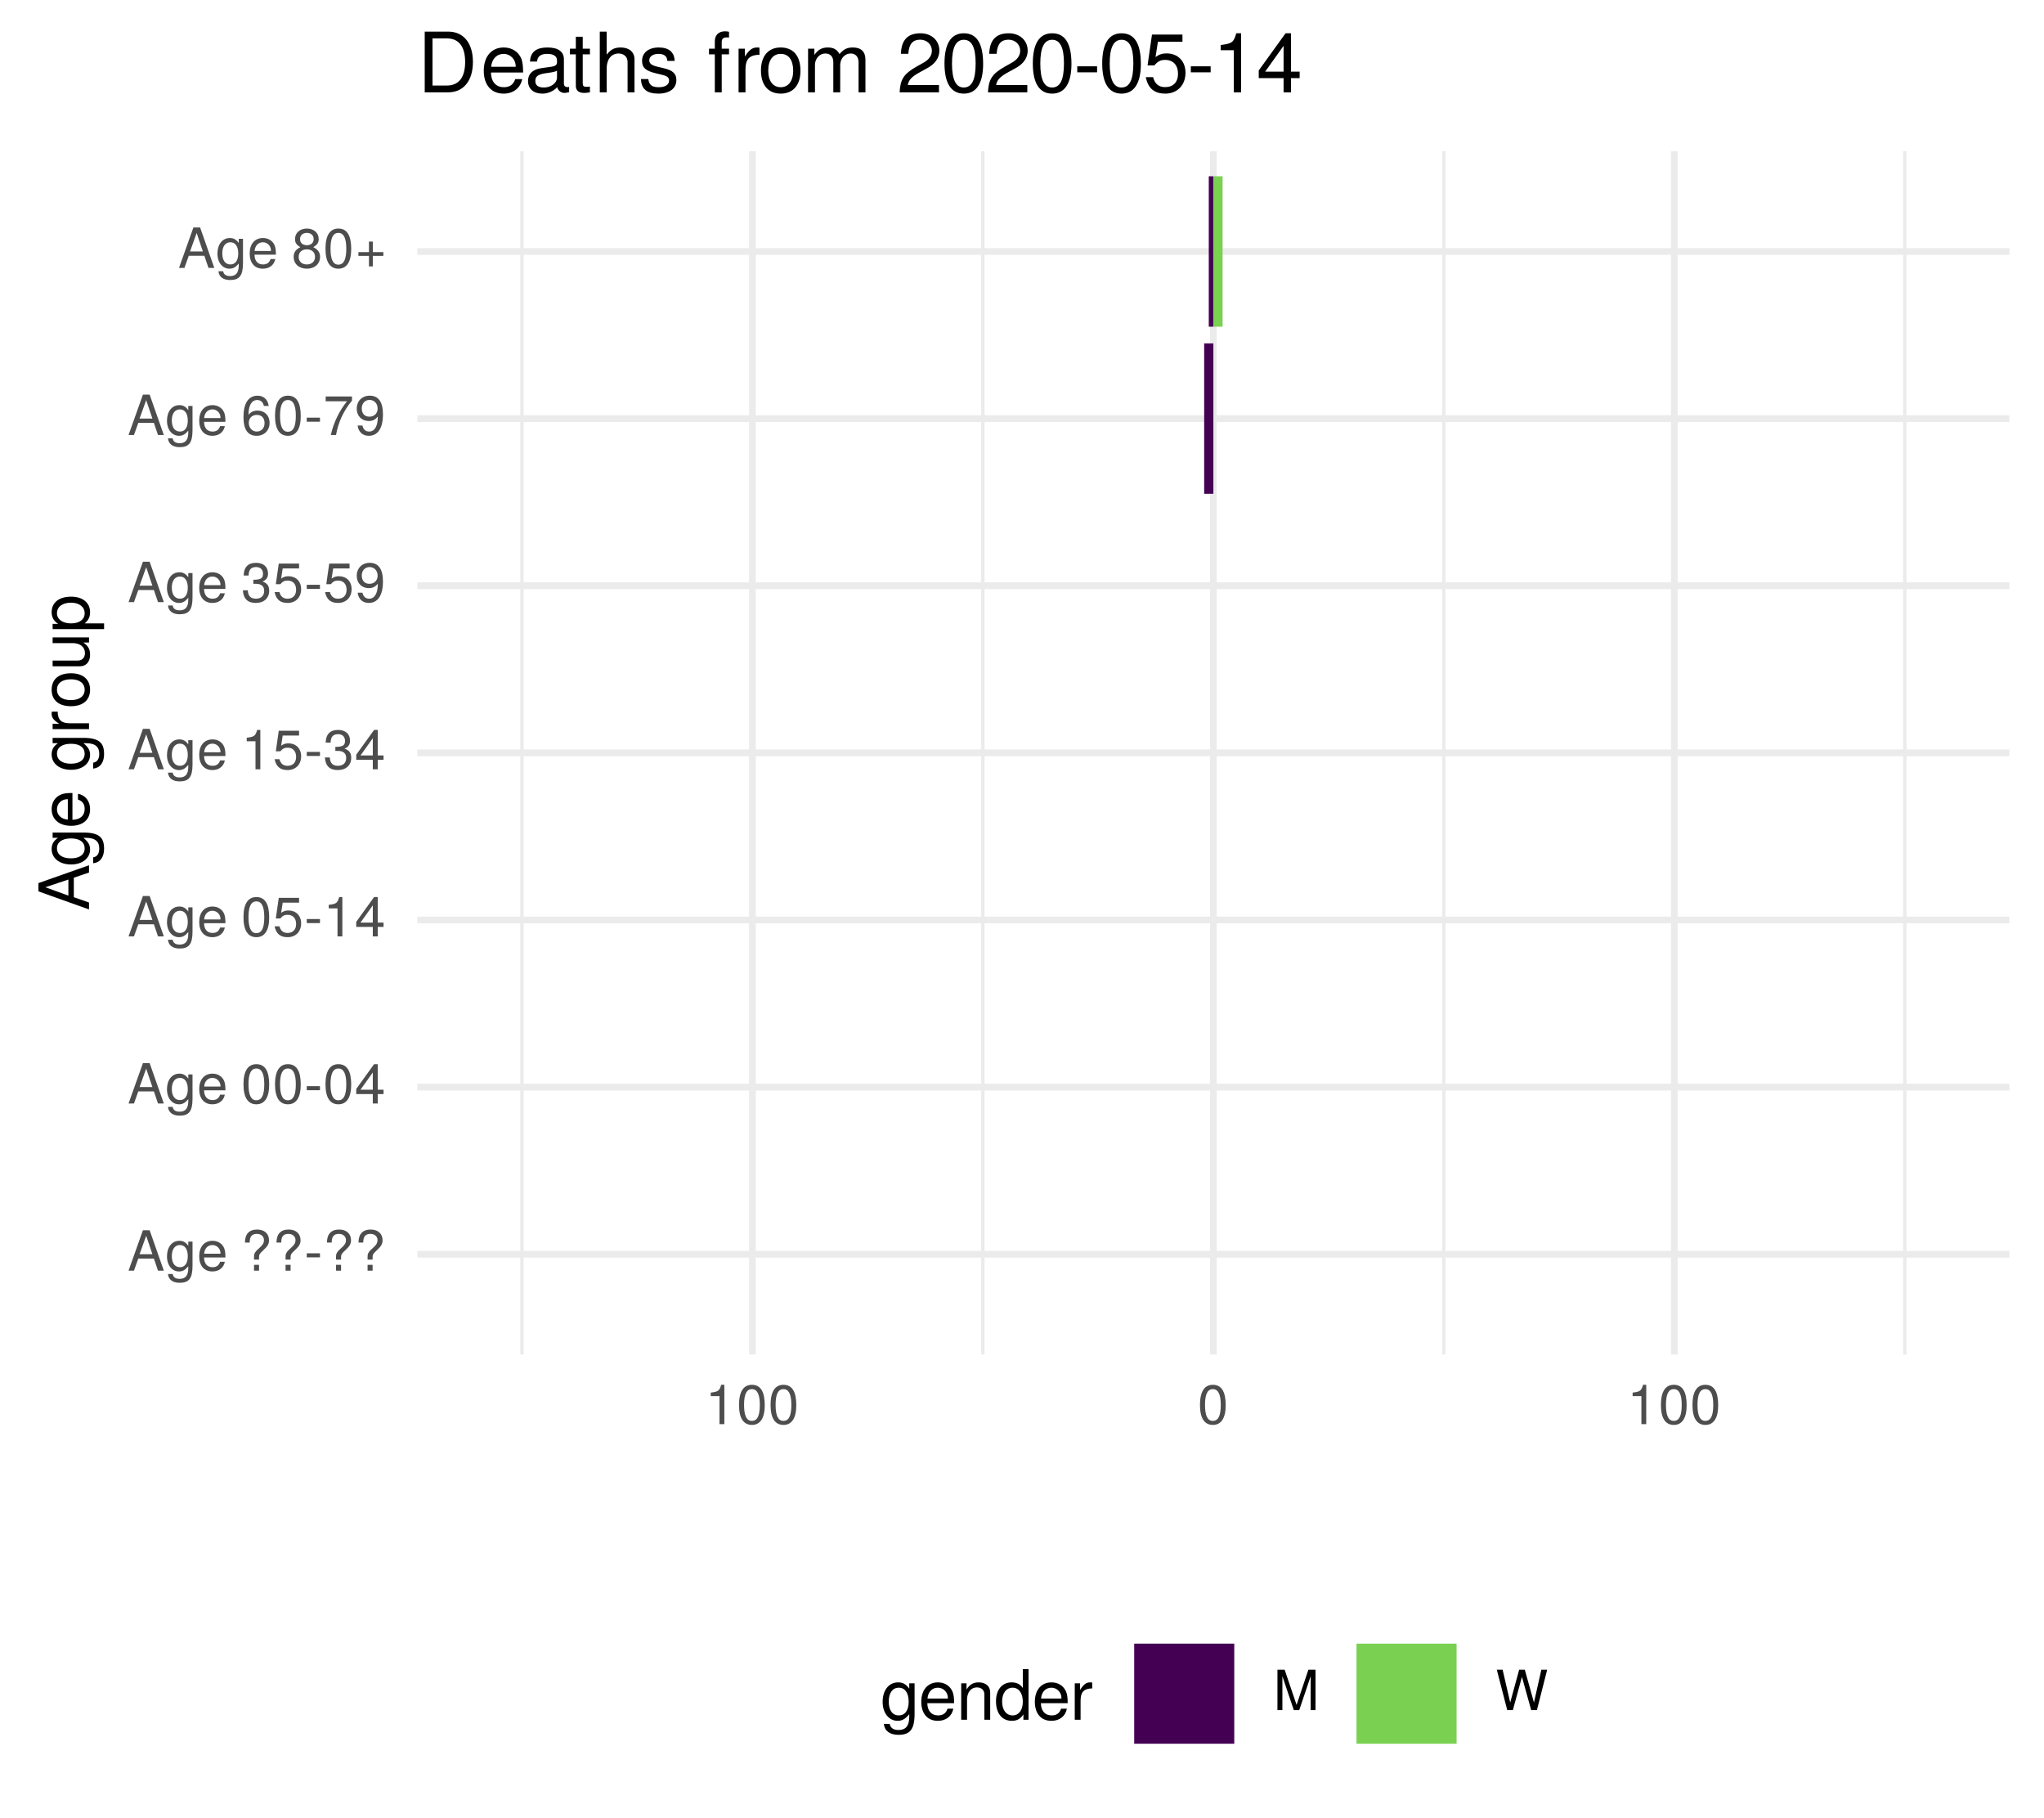
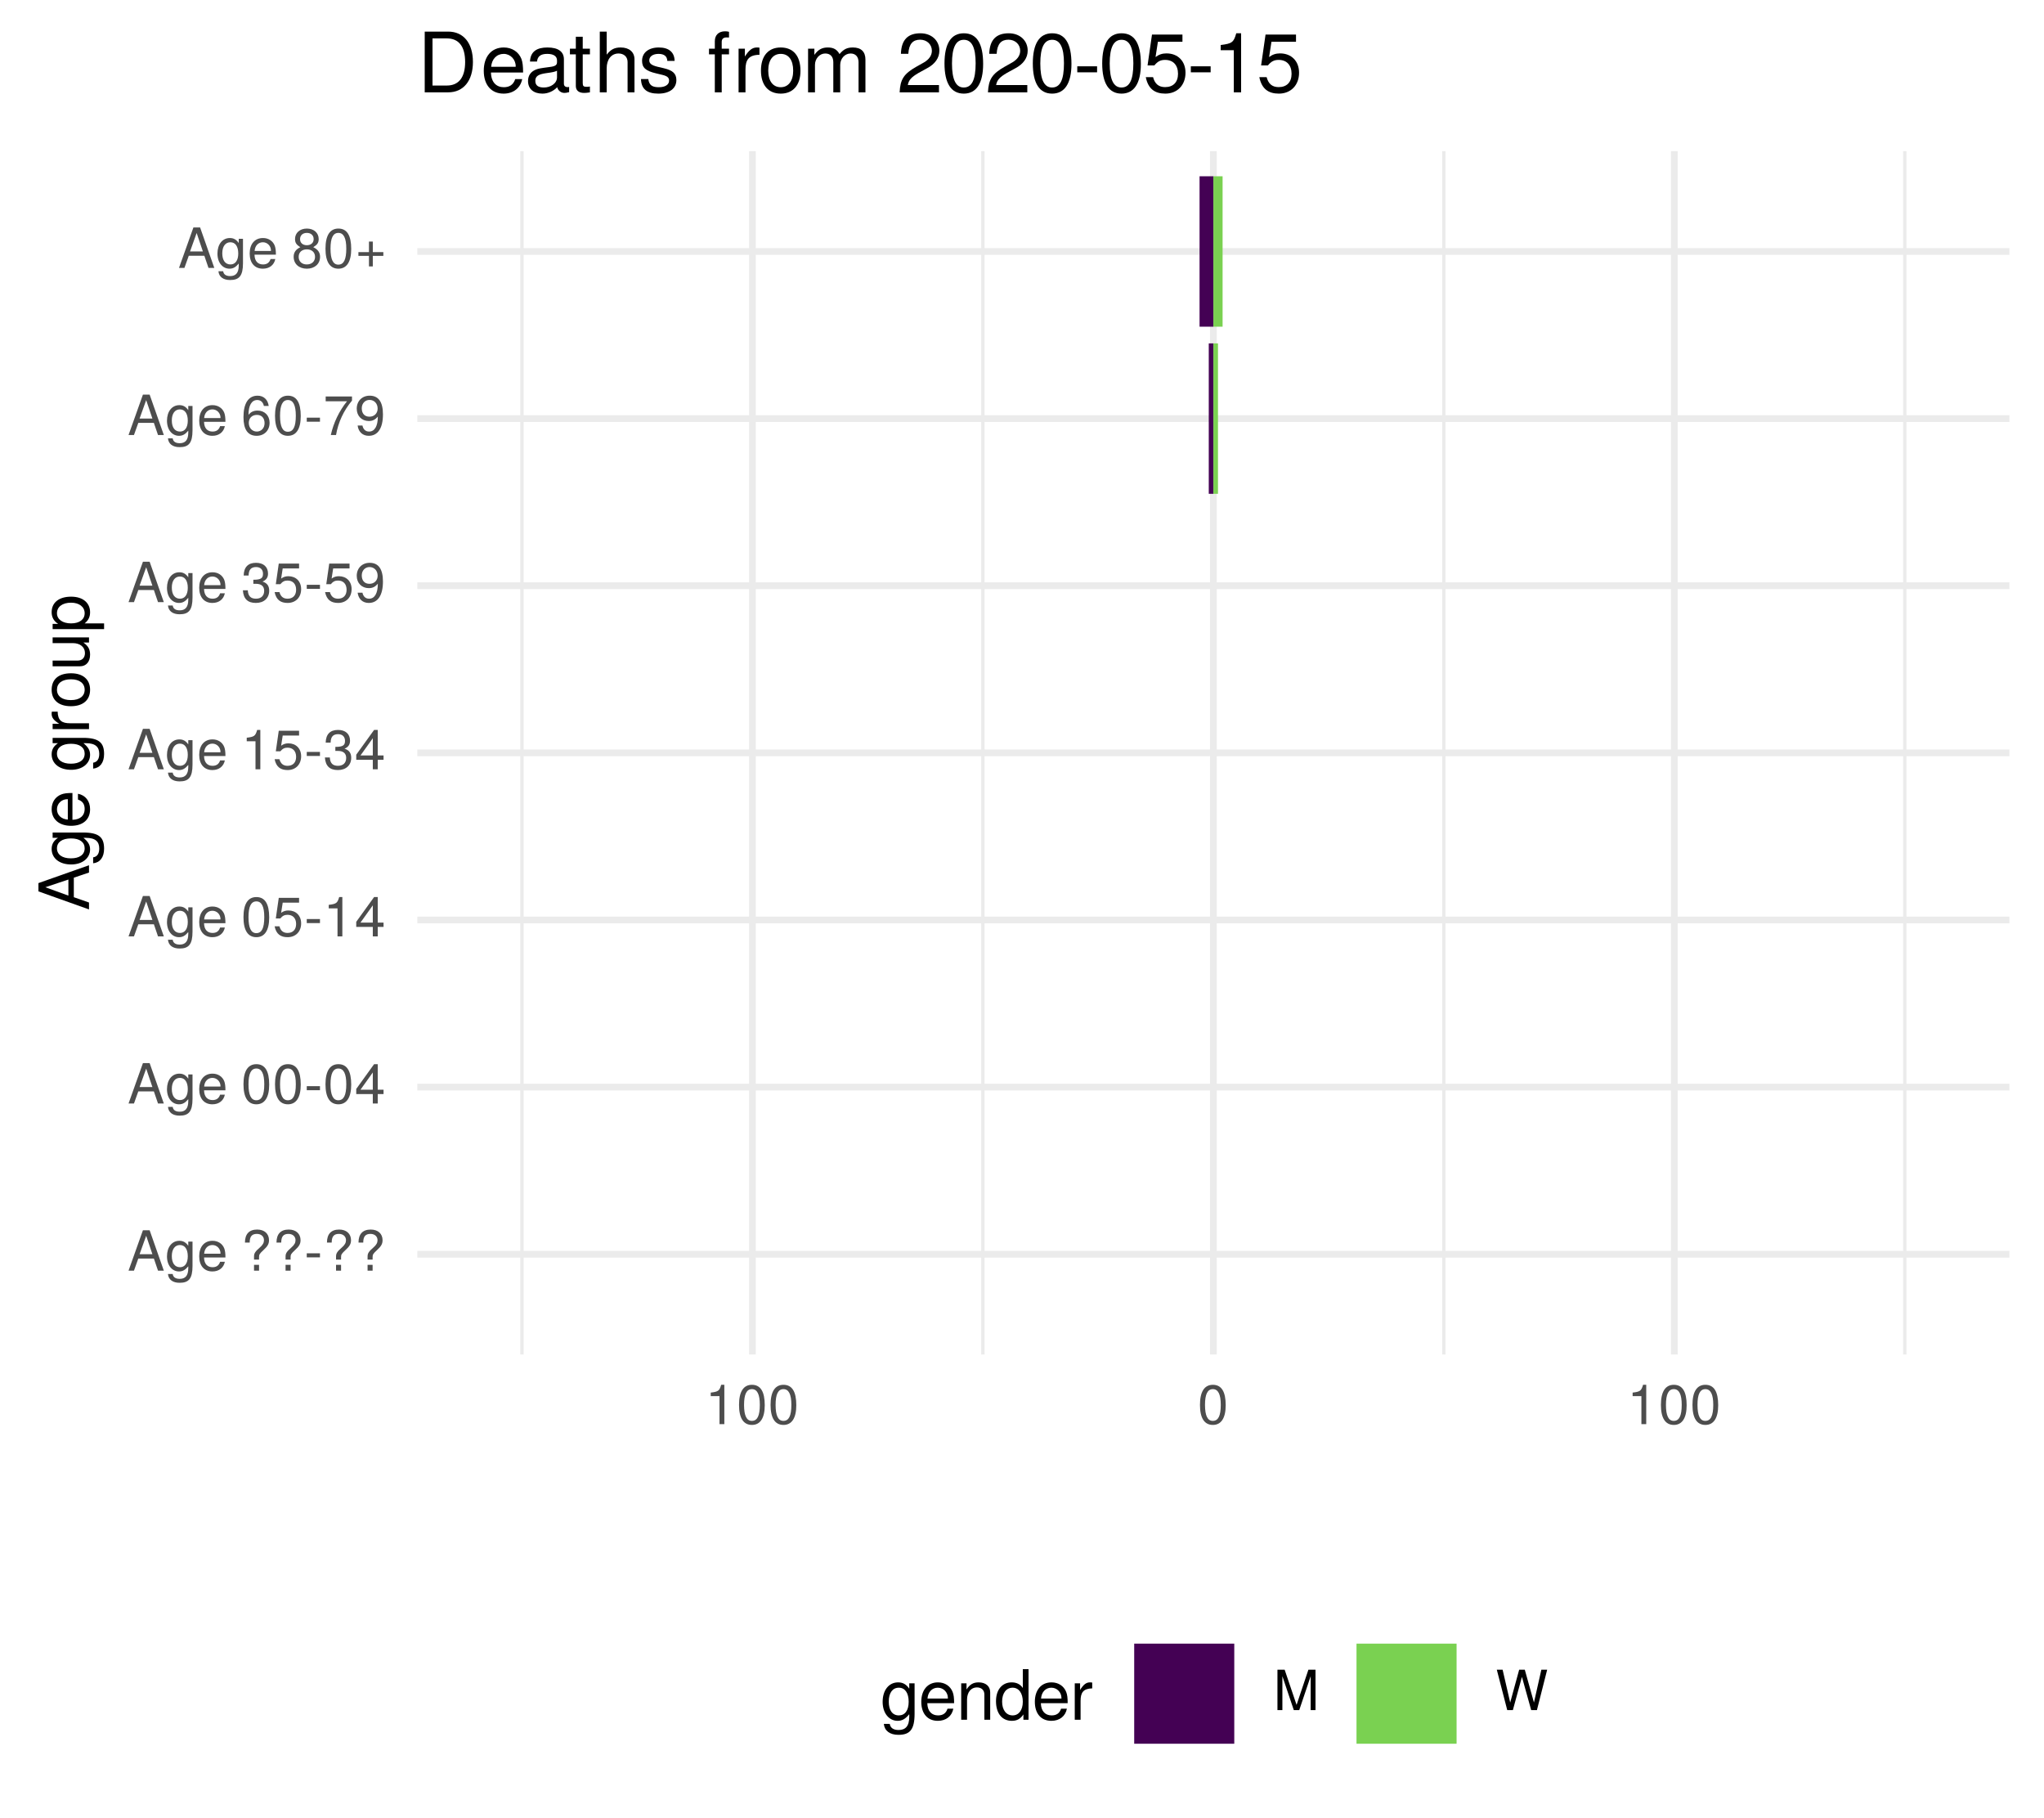
<svg xmlns="http://www.w3.org/2000/svg" xmlns:xlink="http://www.w3.org/1999/xlink" width="324pt" height="288pt" viewBox="0 0 324 288" version="1.1">
  <defs>
    <g>
      <symbol overflow="visible" id="glyph0-0">
        <path style="stroke:none;" d="" />
      </symbol>
      <symbol overflow="visible" id="glyph0-1">
        <path style="stroke:none;" d="M 5.75 0 L 3.5 -6.406 L 2.438 -6.406 L 0.156 0 L 1.016 0 L 1.703 -1.922 L 4.172 -1.922 L 4.828 0 Z M 3.938 -2.609 L 1.906 -2.609 L 2.953 -5.531 Z M 3.938 -2.609 " />
      </symbol>
      <symbol overflow="visible" id="glyph0-2">
        <path style="stroke:none;" d="M 4.297 -0.75 L 4.297 -4.609 L 3.625 -4.609 L 3.625 -3.938 C 3.25 -4.484 2.812 -4.734 2.219 -4.734 C 1.047 -4.734 0.25 -3.75 0.25 -2.266 C 0.25 -0.812 1.078 0.125 2.156 0.125 C 2.734 0.125 3.141 -0.109 3.625 -0.688 L 3.625 -0.391 C 3.625 0.828 3.125 1.297 2.266 1.297 C 1.688 1.297 1.234 1.094 1.156 0.531 L 0.406 0.531 C 0.484 1.406 1.156 1.922 2.25 1.922 C 3.688 1.922 4.297 1.281 4.297 -0.75 Z M 3.547 -2.281 C 3.547 -1.172 3.078 -0.547 2.312 -0.547 C 1.5 -0.547 1.016 -1.188 1.016 -2.312 C 1.016 -3.406 1.516 -4.062 2.297 -4.062 C 3.094 -4.062 3.547 -3.391 3.547 -2.281 Z M 3.547 -2.281 " />
      </symbol>
      <symbol overflow="visible" id="glyph0-3">
        <path style="stroke:none;" d="M 4.516 -2.094 C 4.516 -2.766 4.453 -3.188 4.328 -3.531 C 4.031 -4.281 3.328 -4.734 2.469 -4.734 C 1.172 -4.734 0.359 -3.797 0.359 -2.281 C 0.359 -0.766 1.156 0.125 2.453 0.125 C 3.5 0.125 4.234 -0.469 4.422 -1.406 L 3.672 -1.406 C 3.469 -0.797 3.062 -0.547 2.469 -0.547 C 1.703 -0.547 1.141 -1.031 1.125 -2.094 Z M 3.734 -2.75 C 3.734 -2.75 3.734 -2.703 3.719 -2.688 L 1.141 -2.688 C 1.203 -3.516 1.719 -4.062 2.453 -4.062 C 3.172 -4.062 3.734 -3.469 3.734 -2.75 Z M 3.734 -2.75 " />
      </symbol>
      <symbol overflow="visible" id="glyph0-4">
        <path style="stroke:none;" d="" />
      </symbol>
      <symbol overflow="visible" id="glyph0-5">
        <path style="stroke:none;" d="M 4.422 -4.828 C 4.422 -5.859 3.688 -6.516 2.547 -6.516 C 1.281 -6.516 0.609 -5.812 0.609 -4.453 L 1.359 -4.453 C 1.359 -5.422 1.719 -5.828 2.5 -5.828 C 3.172 -5.828 3.625 -5.422 3.625 -4.828 C 3.625 -4.422 3.438 -4.078 2.969 -3.672 C 2.453 -3.203 2.453 -3.203 2.297 -3 C 2.109 -2.75 2.047 -2.547 2.047 -2.234 L 2.047 -1.75 L 2.844 -1.75 L 2.844 -2.156 C 2.844 -2.547 2.938 -2.703 3.531 -3.25 C 4.203 -3.859 4.422 -4.25 4.422 -4.828 Z M 2.844 0 L 2.844 -0.922 L 2.047 -0.922 L 2.047 0 Z M 2.844 0 " />
      </symbol>
      <symbol overflow="visible" id="glyph0-6">
        <path style="stroke:none;" d="M 2.5 -2.109 L 2.5 -2.75 L 0.406 -2.75 L 0.406 -2.109 Z M 2.5 -2.109 " />
      </symbol>
      <symbol overflow="visible" id="glyph0-7">
        <path style="stroke:none;" d="M 4.453 -3 C 4.453 -5.156 3.781 -6.234 2.422 -6.234 C 1.078 -6.234 0.375 -5.141 0.375 -3.047 C 0.375 -0.953 1.078 0.125 2.422 0.125 C 3.734 0.125 4.453 -0.953 4.453 -3 Z M 3.672 -3.062 C 3.672 -1.297 3.266 -0.516 2.406 -0.516 C 1.578 -0.516 1.172 -1.344 1.172 -3.047 C 1.172 -4.75 1.578 -5.547 2.422 -5.547 C 3.25 -5.547 3.672 -4.734 3.672 -3.062 Z M 3.672 -3.062 " />
      </symbol>
      <symbol overflow="visible" id="glyph0-8">
        <path style="stroke:none;" d="M 4.578 -1.5 L 4.578 -2.188 L 3.656 -2.188 L 3.656 -6.234 L 3.078 -6.234 L 0.25 -2.312 L 0.25 -1.5 L 2.875 -1.5 L 2.875 0 L 3.656 0 L 3.656 -1.5 Z M 2.875 -2.188 L 0.922 -2.188 L 2.875 -4.922 Z M 2.875 -2.188 " />
      </symbol>
      <symbol overflow="visible" id="glyph0-9">
        <path style="stroke:none;" d="M 4.516 -2.062 C 4.516 -3.297 3.688 -4.109 2.5 -4.109 C 2.062 -4.109 1.703 -4 1.344 -3.734 L 1.594 -5.344 L 4.188 -5.344 L 4.188 -6.109 L 0.969 -6.109 L 0.5 -2.844 L 1.219 -2.844 C 1.578 -3.266 1.875 -3.422 2.359 -3.422 C 3.188 -3.422 3.719 -2.891 3.719 -1.969 C 3.719 -1.062 3.203 -0.547 2.359 -0.547 C 1.688 -0.547 1.266 -0.891 1.078 -1.594 L 0.312 -1.594 C 0.562 -0.359 1.266 0.125 2.375 0.125 C 3.641 0.125 4.516 -0.75 4.516 -2.062 Z M 4.516 -2.062 " />
      </symbol>
      <symbol overflow="visible" id="glyph0-10">
        <path style="stroke:none;" d="M 3.047 0 L 3.047 -6.234 L 2.547 -6.234 C 2.266 -5.281 2.094 -5.141 0.891 -5 L 0.891 -4.438 L 2.281 -4.438 L 2.281 0 Z M 3.047 0 " />
      </symbol>
      <symbol overflow="visible" id="glyph0-11">
        <path style="stroke:none;" d="M 4.453 -1.812 C 4.453 -2.562 4.141 -3.016 3.391 -3.266 C 3.969 -3.5 4.266 -3.891 4.266 -4.516 C 4.266 -5.594 3.547 -6.234 2.359 -6.234 C 1.109 -6.234 0.438 -5.547 0.406 -4.219 L 1.188 -4.219 C 1.203 -5.141 1.578 -5.562 2.375 -5.562 C 3.062 -5.562 3.469 -5.156 3.469 -4.5 C 3.469 -3.828 3.188 -3.547 1.938 -3.547 L 1.938 -2.906 L 2.359 -2.906 C 3.219 -2.906 3.656 -2.5 3.656 -1.797 C 3.656 -1.016 3.172 -0.547 2.359 -0.547 C 1.516 -0.547 1.109 -0.969 1.062 -1.875 L 0.281 -1.875 C 0.375 -0.5 1.062 0.125 2.344 0.125 C 3.625 0.125 4.453 -0.641 4.453 -1.812 Z M 4.453 -1.812 " />
      </symbol>
      <symbol overflow="visible" id="glyph0-12">
        <path style="stroke:none;" d="M 4.484 -3.266 C 4.484 -5.219 3.797 -6.234 2.375 -6.234 C 1.188 -6.234 0.328 -5.391 0.328 -4.172 C 0.328 -3.016 1.125 -2.219 2.25 -2.219 C 2.844 -2.219 3.266 -2.438 3.672 -2.922 C 3.672 -1.406 3.172 -0.547 2.281 -0.547 C 1.734 -0.547 1.359 -0.891 1.234 -1.5 L 0.469 -1.5 C 0.609 -0.469 1.281 0.125 2.234 0.125 C 3.688 0.125 4.484 -1.109 4.484 -3.266 Z M 3.641 -4.188 C 3.641 -3.422 3.094 -2.906 2.344 -2.906 C 1.594 -2.906 1.125 -3.391 1.125 -4.234 C 1.125 -5.016 1.656 -5.562 2.359 -5.562 C 3.094 -5.562 3.641 -5 3.641 -4.188 Z M 3.641 -4.188 " />
      </symbol>
      <symbol overflow="visible" id="glyph0-13">
        <path style="stroke:none;" d="M 4.516 -1.938 C 4.516 -3.094 3.719 -3.875 2.609 -3.875 C 1.984 -3.875 1.5 -3.641 1.172 -3.188 C 1.172 -4.703 1.672 -5.547 2.562 -5.547 C 3.109 -5.547 3.484 -5.203 3.609 -4.609 L 4.375 -4.609 C 4.234 -5.625 3.562 -6.234 2.609 -6.234 C 1.156 -6.234 0.375 -5.016 0.375 -2.844 C 0.375 -0.891 1.047 0.125 2.469 0.125 C 3.656 0.125 4.516 -0.719 4.516 -1.938 Z M 3.719 -1.875 C 3.719 -1.094 3.188 -0.547 2.484 -0.547 C 1.766 -0.547 1.219 -1.125 1.219 -1.922 C 1.219 -2.688 1.734 -3.188 2.5 -3.188 C 3.25 -3.188 3.719 -2.703 3.719 -1.875 Z M 3.719 -1.875 " />
      </symbol>
      <symbol overflow="visible" id="glyph0-14">
        <path style="stroke:none;" d="M 4.578 -5.453 L 4.578 -6.109 L 0.406 -6.109 L 0.406 -5.344 L 3.781 -5.344 C 2.531 -3.781 1.656 -1.953 1.219 0 L 2.047 0 C 2.391 -2.016 3.266 -3.891 4.578 -5.453 Z M 4.578 -5.453 " />
      </symbol>
      <symbol overflow="visible" id="glyph0-15">
        <path style="stroke:none;" d="M 4.516 -1.766 C 4.516 -2.453 4.156 -2.938 3.438 -3.281 C 4.078 -3.672 4.297 -3.984 4.297 -4.578 C 4.297 -5.547 3.531 -6.234 2.422 -6.234 C 1.312 -6.234 0.547 -5.547 0.547 -4.578 C 0.547 -4 0.75 -3.672 1.391 -3.281 C 0.672 -2.938 0.328 -2.453 0.328 -1.766 C 0.328 -0.625 1.188 0.125 2.422 0.125 C 3.656 0.125 4.516 -0.625 4.516 -1.766 Z M 3.5 -4.562 C 3.5 -3.969 3.062 -3.594 2.422 -3.594 C 1.766 -3.594 1.344 -3.969 1.344 -4.562 C 1.344 -5.156 1.766 -5.547 2.422 -5.547 C 3.078 -5.547 3.5 -5.156 3.5 -4.562 Z M 3.719 -1.75 C 3.719 -1.016 3.188 -0.547 2.406 -0.547 C 1.641 -0.547 1.125 -1.016 1.125 -1.75 C 1.125 -2.484 1.641 -2.938 2.422 -2.938 C 3.188 -2.938 3.719 -2.484 3.719 -1.75 Z M 3.719 -1.75 " />
      </symbol>
      <symbol overflow="visible" id="glyph0-16">
        <path style="stroke:none;" d="M 4.547 -1.906 L 4.547 -2.5 L 2.875 -2.5 L 2.875 -4.172 L 2.266 -4.172 L 2.266 -2.5 L 0.594 -2.5 L 0.594 -1.906 L 2.266 -1.906 L 2.266 -0.234 L 2.875 -0.234 L 2.875 -1.906 Z M 4.547 -1.906 " />
      </symbol>
      <symbol overflow="visible" id="glyph0-17">
        <path style="stroke:none;" d="M 6.688 0 L 6.688 -6.406 L 5.562 -6.406 L 3.688 -0.828 L 1.797 -6.406 L 0.656 -6.406 L 0.656 0 L 1.438 0 L 1.438 -5.375 L 3.25 0 L 4.109 0 L 5.922 -5.375 L 5.922 0 Z M 6.688 0 " />
      </symbol>
      <symbol overflow="visible" id="glyph0-18">
        <path style="stroke:none;" d="M 8.172 -6.406 L 7.25 -6.406 L 6.078 -1.203 L 4.625 -6.406 L 3.734 -6.406 L 2.312 -1.203 L 1.109 -6.406 L 0.188 -6.406 L 1.844 0 L 2.734 0 L 4.172 -5.266 L 5.641 0 L 6.547 0 Z M 8.172 -6.406 " />
      </symbol>
      <symbol overflow="visible" id="glyph1-0">
        <path style="stroke:none;" d="" />
      </symbol>
      <symbol overflow="visible" id="glyph1-1">
        <path style="stroke:none;" d="M 0 -7.188 L -8.016 -4.359 L -8.016 -3.047 L 0 -0.188 L 0 -1.281 L -2.406 -2.125 L -2.406 -5.219 L 0 -6.031 Z M -3.266 -4.922 L -3.266 -2.375 L -6.922 -3.703 Z M -3.266 -4.922 " />
      </symbol>
      <symbol overflow="visible" id="glyph1-2">
        <path style="stroke:none;" d="M -0.953 -5.375 L -5.766 -5.375 L -5.766 -4.531 L -4.922 -4.531 C -5.609 -4.062 -5.922 -3.516 -5.922 -2.766 C -5.922 -1.312 -4.703 -0.312 -2.828 -0.312 C -1.016 -0.312 0.172 -1.344 0.172 -2.688 C 0.172 -3.422 -0.141 -3.922 -0.875 -4.531 L -0.484 -4.531 C 1.047 -4.531 1.625 -3.906 1.625 -2.844 C 1.625 -2.109 1.359 -1.547 0.656 -1.438 L 0.656 -0.5 C 1.75 -0.609 2.391 -1.453 2.391 -2.812 C 2.391 -4.609 1.594 -5.375 -0.953 -5.375 Z M -2.844 -4.438 C -1.469 -4.438 -0.688 -3.844 -0.688 -2.875 C -0.688 -1.875 -1.484 -1.281 -2.875 -1.281 C -4.266 -1.281 -5.078 -1.891 -5.078 -2.875 C -5.078 -3.859 -4.25 -4.438 -2.844 -4.438 Z M -2.844 -4.438 " />
      </symbol>
      <symbol overflow="visible" id="glyph1-3">
        <path style="stroke:none;" d="M -2.625 -5.641 C -3.453 -5.641 -3.984 -5.578 -4.406 -5.406 C -5.359 -5.031 -5.922 -4.156 -5.922 -3.078 C -5.922 -1.469 -4.734 -0.438 -2.844 -0.438 C -0.953 -0.438 0.172 -1.438 0.172 -3.062 C 0.172 -4.375 -0.578 -5.297 -1.75 -5.516 L -1.75 -4.594 C -0.984 -4.344 -0.688 -3.828 -0.688 -3.094 C -0.688 -2.141 -1.297 -1.422 -2.625 -1.391 Z M -3.438 -4.656 C -3.438 -4.656 -3.391 -4.656 -3.359 -4.656 L -3.359 -1.422 C -4.391 -1.5 -5.078 -2.141 -5.078 -3.062 C -5.078 -3.969 -4.328 -4.656 -3.438 -4.656 Z M -3.438 -4.656 " />
      </symbol>
      <symbol overflow="visible" id="glyph1-4">
        <path style="stroke:none;" d="" />
      </symbol>
      <symbol overflow="visible" id="glyph1-5">
        <path style="stroke:none;" d="M -4.969 -3.531 L -5.891 -3.531 C -5.922 -3.375 -5.922 -3.297 -5.922 -3.172 C -5.922 -2.578 -5.578 -2.141 -4.719 -1.609 L -5.766 -1.609 L -5.766 -0.766 L 0 -0.766 L 0 -1.688 L -2.984 -1.688 C -4.297 -1.688 -4.938 -2.109 -4.969 -3.531 Z M -4.969 -3.531 " />
      </symbol>
      <symbol overflow="visible" id="glyph1-6">
        <path style="stroke:none;" d="M -2.844 -5.609 C -4.828 -5.609 -5.922 -4.656 -5.922 -2.984 C -5.922 -1.375 -4.812 -0.391 -2.875 -0.391 C -0.953 -0.391 0.172 -1.359 0.172 -3 C 0.172 -4.625 -0.953 -5.609 -2.844 -5.609 Z M -2.844 -4.656 C -1.5 -4.656 -0.688 -4.016 -0.688 -3 C -0.688 -1.984 -1.484 -1.359 -2.875 -1.359 C -4.266 -1.359 -5.078 -1.984 -5.078 -3 C -5.078 -4.031 -4.281 -4.656 -2.844 -4.656 Z M -2.844 -4.656 " />
      </symbol>
      <symbol overflow="visible" id="glyph1-7">
        <path style="stroke:none;" d="M 0 -5.297 L -5.766 -5.297 L -5.766 -4.391 L -2.578 -4.391 C -1.406 -4.391 -0.641 -3.766 -0.641 -2.812 C -0.641 -2.094 -1.078 -1.625 -1.766 -1.625 L -5.766 -1.625 L -5.766 -0.719 L -1.406 -0.719 C -0.453 -0.719 0.172 -1.438 0.172 -2.547 C 0.172 -3.406 -0.125 -3.938 -0.891 -4.484 L 0 -4.484 Z M 0 -5.297 " />
      </symbol>
      <symbol overflow="visible" id="glyph1-8">
        <path style="stroke:none;" d="M -2.828 -5.75 C -4.766 -5.75 -5.922 -4.812 -5.922 -3.281 C -5.922 -2.5 -5.578 -1.875 -4.891 -1.438 L -5.766 -1.438 L -5.766 -0.609 L 2.391 -0.609 L 2.391 -1.516 L -0.688 -1.516 C -0.094 -2 0.172 -2.547 0.172 -3.281 C 0.172 -4.781 -0.984 -5.75 -2.828 -5.75 Z M -2.844 -4.797 C -1.547 -4.797 -0.688 -4.125 -0.688 -3.125 C -0.688 -2.156 -1.484 -1.516 -2.844 -1.516 C -4.188 -1.516 -5.078 -2.156 -5.078 -3.125 C -5.078 -4.141 -4.219 -4.797 -2.844 -4.797 Z M -2.844 -4.797 " />
      </symbol>
      <symbol overflow="visible" id="glyph2-0">
        <path style="stroke:none;" d="" />
      </symbol>
      <symbol overflow="visible" id="glyph2-1">
        <path style="stroke:none;" d="M 5.375 -0.953 L 5.375 -5.766 L 4.531 -5.766 L 4.531 -4.922 C 4.062 -5.609 3.516 -5.922 2.766 -5.922 C 1.312 -5.922 0.312 -4.703 0.312 -2.828 C 0.312 -1.016 1.344 0.172 2.688 0.172 C 3.422 0.172 3.922 -0.141 4.531 -0.875 L 4.531 -0.484 C 4.531 1.047 3.906 1.625 2.844 1.625 C 2.109 1.625 1.547 1.359 1.438 0.656 L 0.5 0.656 C 0.609 1.75 1.453 2.391 2.812 2.391 C 4.609 2.391 5.375 1.594 5.375 -0.953 Z M 4.438 -2.844 C 4.438 -1.469 3.844 -0.688 2.875 -0.688 C 1.875 -0.688 1.281 -1.484 1.281 -2.875 C 1.281 -4.266 1.891 -5.078 2.875 -5.078 C 3.859 -5.078 4.438 -4.25 4.438 -2.844 Z M 4.438 -2.844 " />
      </symbol>
      <symbol overflow="visible" id="glyph2-2">
        <path style="stroke:none;" d="M 5.641 -2.625 C 5.641 -3.453 5.578 -3.984 5.406 -4.406 C 5.031 -5.359 4.156 -5.922 3.078 -5.922 C 1.469 -5.922 0.438 -4.734 0.438 -2.844 C 0.438 -0.953 1.438 0.172 3.062 0.172 C 4.375 0.172 5.297 -0.578 5.516 -1.75 L 4.594 -1.75 C 4.344 -0.984 3.828 -0.688 3.094 -0.688 C 2.141 -0.688 1.422 -1.297 1.391 -2.625 Z M 4.656 -3.438 C 4.656 -3.438 4.656 -3.391 4.656 -3.359 L 1.422 -3.359 C 1.5 -4.391 2.141 -5.078 3.062 -5.078 C 3.969 -5.078 4.656 -4.328 4.656 -3.438 Z M 4.656 -3.438 " />
      </symbol>
      <symbol overflow="visible" id="glyph2-3">
        <path style="stroke:none;" d="M 5.359 0 L 5.359 -4.359 C 5.359 -5.312 4.641 -5.922 3.531 -5.922 C 2.672 -5.922 2.125 -5.594 1.609 -4.797 L 1.609 -5.766 L 0.766 -5.766 L 0.766 0 L 1.688 0 L 1.688 -3.172 C 1.688 -4.359 2.328 -5.125 3.25 -5.125 C 3.984 -5.125 4.438 -4.688 4.438 -4 L 4.438 0 Z M 5.359 0 " />
      </symbol>
      <symbol overflow="visible" id="glyph2-4">
        <path style="stroke:none;" d="M 5.438 0 L 5.438 -8.016 L 4.531 -8.016 L 4.531 -5.031 C 4.141 -5.625 3.531 -5.922 2.766 -5.922 C 1.266 -5.922 0.281 -4.781 0.281 -2.938 C 0.281 -0.984 1.25 0.172 2.797 0.172 C 3.594 0.172 4.141 -0.125 4.625 -0.844 L 4.625 0 Z M 4.531 -2.859 C 4.531 -1.531 3.891 -0.688 2.922 -0.688 C 1.906 -0.688 1.25 -1.547 1.25 -2.875 C 1.25 -4.219 1.906 -5.078 2.922 -5.078 C 3.906 -5.078 4.531 -4.188 4.531 -2.859 Z M 4.531 -2.859 " />
      </symbol>
      <symbol overflow="visible" id="glyph2-5">
        <path style="stroke:none;" d="M 3.531 -4.969 L 3.531 -5.891 C 3.375 -5.922 3.297 -5.922 3.172 -5.922 C 2.578 -5.922 2.141 -5.578 1.609 -4.719 L 1.609 -5.766 L 0.766 -5.766 L 0.766 0 L 1.688 0 L 1.688 -2.984 C 1.688 -4.297 2.109 -4.938 3.531 -4.969 Z M 3.531 -4.969 " />
      </symbol>
      <symbol overflow="visible" id="glyph3-0">
        <path style="stroke:none;" d="" />
      </symbol>
      <symbol overflow="visible" id="glyph3-1">
        <path style="stroke:none;" d="M 8.812 -4.812 C 8.812 -7.797 7.328 -9.625 4.891 -9.625 L 1.172 -9.625 L 1.172 0 L 4.891 0 C 7.312 0 8.812 -1.828 8.812 -4.812 Z M 7.578 -4.812 C 7.578 -2.375 6.578 -1.078 4.672 -1.078 L 2.406 -1.078 L 2.406 -8.547 L 4.672 -8.547 C 6.578 -8.547 7.578 -7.266 7.578 -4.812 Z M 7.578 -4.812 " />
      </symbol>
      <symbol overflow="visible" id="glyph3-2">
        <path style="stroke:none;" d="M 6.766 -3.141 C 6.766 -4.141 6.688 -4.781 6.5 -5.297 C 6.047 -6.438 4.984 -7.109 3.703 -7.109 C 1.766 -7.109 0.531 -5.688 0.531 -3.422 C 0.531 -1.156 1.734 0.203 3.672 0.203 C 5.25 0.203 6.344 -0.703 6.625 -2.094 L 5.516 -2.094 C 5.219 -1.188 4.594 -0.812 3.703 -0.812 C 2.562 -0.812 1.703 -1.562 1.672 -3.141 Z M 5.594 -4.125 C 5.594 -4.125 5.594 -4.062 5.578 -4.047 L 1.703 -4.047 C 1.797 -5.266 2.578 -6.094 3.688 -6.094 C 4.766 -6.094 5.594 -5.203 5.594 -4.125 Z M 5.594 -4.125 " />
      </symbol>
      <symbol overflow="visible" id="glyph3-3">
        <path style="stroke:none;" d="M 7.062 -0.031 L 7.062 -0.859 C 6.938 -0.828 6.891 -0.828 6.828 -0.828 C 6.438 -0.828 6.234 -1.031 6.234 -1.375 L 6.234 -5.234 C 6.234 -6.453 5.328 -7.109 3.625 -7.109 C 1.953 -7.109 0.922 -6.469 0.859 -4.875 L 1.969 -4.875 C 2.062 -5.719 2.562 -6.094 3.594 -6.094 C 4.578 -6.094 5.141 -5.734 5.141 -5.062 L 5.141 -4.781 C 5.141 -4.312 4.859 -4.125 3.984 -4.016 C 2.422 -3.812 2.188 -3.766 1.766 -3.594 C 0.969 -3.266 0.547 -2.641 0.547 -1.797 C 0.547 -0.547 1.422 0.203 2.828 0.203 C 3.703 0.203 4.562 -0.172 5.172 -0.812 C 5.297 -0.297 5.766 0.094 6.312 0.094 C 6.531 0.094 6.703 0.062 7.062 -0.031 Z M 5.141 -2.391 C 5.141 -1.406 4.125 -0.766 3.062 -0.766 C 2.203 -0.766 1.703 -1.062 1.703 -1.828 C 1.703 -2.547 2.188 -2.859 3.359 -3.031 C 4.531 -3.188 4.766 -3.25 5.141 -3.422 Z M 5.141 -2.391 " />
      </symbol>
      <symbol overflow="visible" id="glyph3-4">
        <path style="stroke:none;" d="M 3.359 0 L 3.359 -0.922 C 3.203 -0.891 3.031 -0.875 2.828 -0.875 C 2.344 -0.875 2.219 -1 2.219 -1.484 L 2.219 -6.016 L 3.359 -6.016 L 3.359 -6.922 L 2.219 -6.922 L 2.219 -8.812 L 1.125 -8.812 L 1.125 -6.922 L 0.188 -6.922 L 0.188 -6.016 L 1.125 -6.016 L 1.125 -1 C 1.125 -0.297 1.594 0.094 2.453 0.094 C 2.719 0.094 2.984 0.062 3.359 0 Z M 3.359 0 " />
      </symbol>
      <symbol overflow="visible" id="glyph3-5">
        <path style="stroke:none;" d="M 6.422 0 L 6.422 -5.234 C 6.422 -6.391 5.578 -7.109 4.234 -7.109 C 3.266 -7.109 2.672 -6.812 2.016 -5.969 L 2.016 -9.625 L 0.922 -9.625 L 0.922 0 L 2.016 0 L 2.016 -3.812 C 2.016 -5.234 2.766 -6.156 3.891 -6.156 C 4.672 -6.156 5.328 -5.703 5.328 -4.797 L 5.328 0 Z M 6.422 0 " />
      </symbol>
      <symbol overflow="visible" id="glyph3-6">
        <path style="stroke:none;" d="M 6.062 -1.938 C 6.062 -2.969 5.484 -3.484 4.109 -3.812 L 3.047 -4.062 C 2.156 -4.281 1.766 -4.562 1.766 -5.062 C 1.766 -5.688 2.344 -6.094 3.234 -6.094 C 4.125 -6.094 4.594 -5.719 4.625 -4.984 L 5.781 -4.984 C 5.766 -6.344 4.875 -7.109 3.281 -7.109 C 1.656 -7.109 0.625 -6.281 0.625 -5 C 0.625 -3.922 1.172 -3.406 2.812 -3.016 L 3.844 -2.766 C 4.609 -2.578 4.906 -2.344 4.906 -1.844 C 4.906 -1.203 4.266 -0.812 3.297 -0.812 C 2.312 -0.812 1.75 -1.062 1.609 -2.109 L 0.453 -2.109 C 0.5 -0.516 1.406 0.203 3.203 0.203 C 4.953 0.203 6.062 -0.609 6.062 -1.938 Z M 6.062 -1.938 " />
      </symbol>
      <symbol overflow="visible" id="glyph3-7">
        <path style="stroke:none;" d="" />
      </symbol>
      <symbol overflow="visible" id="glyph3-8">
        <path style="stroke:none;" d="M 3.406 -6.016 L 3.406 -6.922 L 2.25 -6.922 L 2.25 -8 C 2.25 -8.469 2.516 -8.703 3.031 -8.703 C 3.109 -8.703 3.156 -8.703 3.406 -8.688 L 3.406 -9.594 C 3.156 -9.656 3.016 -9.672 2.781 -9.672 C 1.766 -9.672 1.156 -9.078 1.156 -8.094 L 1.156 -6.922 L 0.234 -6.922 L 0.234 -6.016 L 1.156 -6.016 L 1.156 0 L 2.25 0 L 2.25 -6.016 Z M 3.406 -6.016 " />
      </symbol>
      <symbol overflow="visible" id="glyph3-9">
        <path style="stroke:none;" d="M 4.234 -5.953 L 4.234 -7.078 C 4.047 -7.109 3.969 -7.109 3.812 -7.109 C 3.109 -7.109 2.562 -6.688 1.922 -5.672 L 1.922 -6.922 L 0.922 -6.922 L 0.922 0 L 2.016 0 L 2.016 -3.594 C 2.016 -5.156 2.531 -5.922 4.234 -5.953 Z M 4.234 -5.953 " />
      </symbol>
      <symbol overflow="visible" id="glyph3-10">
        <path style="stroke:none;" d="M 6.734 -3.406 C 6.734 -5.797 5.578 -7.109 3.594 -7.109 C 1.656 -7.109 0.469 -5.781 0.469 -3.453 C 0.469 -1.141 1.641 0.203 3.609 0.203 C 5.547 0.203 6.734 -1.141 6.734 -3.406 Z M 5.578 -3.422 C 5.578 -1.797 4.812 -0.812 3.609 -0.812 C 2.375 -0.812 1.625 -1.781 1.625 -3.453 C 1.625 -5.125 2.375 -6.094 3.609 -6.094 C 4.844 -6.094 5.578 -5.141 5.578 -3.422 Z M 5.578 -3.422 " />
      </symbol>
      <symbol overflow="visible" id="glyph3-11">
        <path style="stroke:none;" d="M 10.031 0 L 10.031 -5.188 C 10.031 -6.438 9.344 -7.109 8.047 -7.109 C 7.125 -7.109 6.578 -6.844 5.922 -6.062 C 5.516 -6.797 4.969 -7.109 4.062 -7.109 C 3.141 -7.109 2.531 -6.766 1.938 -5.938 L 1.938 -6.922 L 0.938 -6.922 L 0.938 0 L 2.031 0 L 2.031 -4.344 C 2.031 -5.344 2.766 -6.156 3.656 -6.156 C 4.469 -6.156 4.938 -5.656 4.938 -4.766 L 4.938 0 L 6.031 0 L 6.031 -4.344 C 6.031 -5.344 6.766 -6.156 7.672 -6.156 C 8.469 -6.156 8.938 -5.641 8.938 -4.766 L 8.938 0 Z M 10.031 0 " />
      </symbol>
      <symbol overflow="visible" id="glyph3-12">
        <path style="stroke:none;" d="M 6.75 -6.609 C 6.75 -8.203 5.516 -9.359 3.75 -9.359 C 1.828 -9.359 0.719 -8.391 0.656 -6.109 L 1.828 -6.109 C 1.922 -7.688 2.562 -8.344 3.703 -8.344 C 4.766 -8.344 5.562 -7.594 5.562 -6.594 C 5.562 -5.844 5.125 -5.219 4.297 -4.734 L 3.078 -4.047 C 1.125 -2.938 0.547 -2.062 0.453 0 L 6.688 0 L 6.688 -1.156 L 1.75 -1.156 C 1.875 -1.922 2.297 -2.406 3.453 -3.078 L 4.766 -3.797 C 6.078 -4.484 6.75 -5.469 6.75 -6.609 Z M 6.75 -6.609 " />
      </symbol>
      <symbol overflow="visible" id="glyph3-13">
        <path style="stroke:none;" d="M 6.688 -4.5 C 6.688 -7.75 5.672 -9.359 3.625 -9.359 C 1.609 -9.359 0.562 -7.719 0.562 -4.578 C 0.562 -1.422 1.625 0.203 3.625 0.203 C 5.609 0.203 6.688 -1.422 6.688 -4.5 Z M 5.5 -4.609 C 5.5 -1.953 4.891 -0.766 3.609 -0.766 C 2.375 -0.766 1.75 -2 1.75 -4.562 C 1.75 -7.125 2.375 -8.328 3.625 -8.328 C 4.891 -8.328 5.5 -7.109 5.5 -4.609 Z M 5.5 -4.609 " />
      </symbol>
      <symbol overflow="visible" id="glyph3-14">
        <path style="stroke:none;" d="M 3.75 -3.172 L 3.75 -4.125 L 0.609 -4.125 L 0.609 -3.172 Z M 3.75 -3.172 " />
      </symbol>
      <symbol overflow="visible" id="glyph3-15">
        <path style="stroke:none;" d="M 6.766 -3.109 C 6.766 -4.953 5.547 -6.172 3.75 -6.172 C 3.094 -6.172 2.562 -6 2.016 -5.594 L 2.391 -8.016 L 6.281 -8.016 L 6.281 -9.156 L 1.453 -9.156 L 0.75 -4.266 L 1.828 -4.266 C 2.359 -4.906 2.812 -5.141 3.531 -5.141 C 4.797 -5.141 5.578 -4.328 5.578 -2.938 C 5.578 -1.594 4.812 -0.828 3.531 -0.828 C 2.516 -0.828 1.906 -1.344 1.625 -2.406 L 0.469 -2.406 C 0.844 -0.547 1.906 0.203 3.562 0.203 C 5.453 0.203 6.766 -1.125 6.766 -3.109 Z M 6.766 -3.109 " />
      </symbol>
      <symbol overflow="visible" id="glyph3-16">
        <path style="stroke:none;" d="M 4.578 0 L 4.578 -9.359 L 3.812 -9.359 C 3.406 -7.922 3.141 -7.719 1.344 -7.5 L 1.344 -6.672 L 3.422 -6.672 L 3.422 0 Z M 4.578 0 " />
      </symbol>
-       <symbol overflow="visible" id="glyph3-17">
-         <path style="stroke:none;" d="M 6.859 -2.25 L 6.859 -3.281 L 5.484 -3.281 L 5.484 -9.359 L 4.625 -9.359 L 0.375 -3.469 L 0.375 -2.25 L 4.312 -2.25 L 4.312 0 L 5.484 0 L 5.484 -2.25 Z M 4.312 -3.281 L 1.391 -3.281 L 4.312 -7.375 Z M 4.312 -3.281 " />
-       </symbol>
    </g>
    <clipPath id="clip1">
      <path d="M 82 23.957 L 84 23.957 L 84 214.648 L 82 214.648 Z M 82 23.957 " />
    </clipPath>
    <clipPath id="clip2">
      <path d="M 155 23.957 L 157 23.957 L 157 214.648 L 155 214.648 Z M 155 23.957 " />
    </clipPath>
    <clipPath id="clip3">
      <path d="M 228 23.957 L 230 23.957 L 230 214.648 L 228 214.648 Z M 228 23.957 " />
    </clipPath>
    <clipPath id="clip4">
      <path d="M 301 23.957 L 303 23.957 L 303 214.648 L 301 214.648 Z M 301 23.957 " />
    </clipPath>
    <clipPath id="clip5">
      <path d="M 66.152 198 L 318.523 198 L 318.523 200 L 66.152 200 Z M 66.152 198 " />
    </clipPath>
    <clipPath id="clip6">
      <path d="M 66.152 171 L 318.523 171 L 318.523 173 L 66.152 173 Z M 66.152 171 " />
    </clipPath>
    <clipPath id="clip7">
      <path d="M 66.152 145 L 318.523 145 L 318.523 147 L 66.152 147 Z M 66.152 145 " />
    </clipPath>
    <clipPath id="clip8">
      <path d="M 66.152 118 L 318.523 118 L 318.523 120 L 66.152 120 Z M 66.152 118 " />
    </clipPath>
    <clipPath id="clip9">
      <path d="M 66.152 92 L 318.523 92 L 318.523 94 L 66.152 94 Z M 66.152 92 " />
    </clipPath>
    <clipPath id="clip10">
      <path d="M 66.152 65 L 318.523 65 L 318.523 67 L 66.152 67 Z M 66.152 65 " />
    </clipPath>
    <clipPath id="clip11">
      <path d="M 66.152 39 L 318.523 39 L 318.523 41 L 66.152 41 Z M 66.152 39 " />
    </clipPath>
    <clipPath id="clip12">
      <path d="M 118 23.957 L 120 23.957 L 120 214.648 L 118 214.648 Z M 118 23.957 " />
    </clipPath>
    <clipPath id="clip13">
      <path d="M 191 23.957 L 193 23.957 L 193 214.648 L 191 214.648 Z M 191 23.957 " />
    </clipPath>
    <clipPath id="clip14">
      <path d="M 264 23.957 L 266 23.957 L 266 214.648 L 264 214.648 Z M 264 23.957 " />
    </clipPath>
  </defs>
-   <g id="surface1386">
+   <g id="surface1396">
    <rect x="0" y="0" width="324" height="288" style="fill:rgb(100%,100%,100%);fill-opacity:1;stroke:none;" />
    <g clip-path="url(#clip1)" clip-rule="nonzero">
      <path style="fill:none;stroke-width:0.533;stroke-linecap:butt;stroke-linejoin:round;stroke:rgb(92.157%,92.157%,92.157%);stroke-opacity:1;stroke-miterlimit:10;" d="M 82.738 214.652 L 82.738 23.957 " />
    </g>
    <g clip-path="url(#clip2)" clip-rule="nonzero">
      <path style="fill:none;stroke-width:0.533;stroke-linecap:butt;stroke-linejoin:round;stroke:rgb(92.157%,92.157%,92.157%);stroke-opacity:1;stroke-miterlimit:10;" d="M 155.801 214.652 L 155.801 23.957 " />
    </g>
    <g clip-path="url(#clip3)" clip-rule="nonzero">
      <path style="fill:none;stroke-width:0.533;stroke-linecap:butt;stroke-linejoin:round;stroke:rgb(92.157%,92.157%,92.157%);stroke-opacity:1;stroke-miterlimit:10;" d="M 228.867 214.652 L 228.867 23.957 " />
    </g>
    <g clip-path="url(#clip4)" clip-rule="nonzero">
      <path style="fill:none;stroke-width:0.533;stroke-linecap:butt;stroke-linejoin:round;stroke:rgb(92.157%,92.157%,92.157%);stroke-opacity:1;stroke-miterlimit:10;" d="M 301.934 214.652 L 301.934 23.957 " />
    </g>
    <g clip-path="url(#clip5)" clip-rule="nonzero">
      <path style="fill:none;stroke-width:1.067;stroke-linecap:butt;stroke-linejoin:round;stroke:rgb(92.157%,92.157%,92.157%);stroke-opacity:1;stroke-miterlimit:10;" d="M 66.152 198.762 L 318.52 198.762 " />
    </g>
    <g clip-path="url(#clip6)" clip-rule="nonzero">
      <path style="fill:none;stroke-width:1.067;stroke-linecap:butt;stroke-linejoin:round;stroke:rgb(92.157%,92.157%,92.157%);stroke-opacity:1;stroke-miterlimit:10;" d="M 66.152 172.273 L 318.52 172.273 " />
    </g>
    <g clip-path="url(#clip7)" clip-rule="nonzero">
      <path style="fill:none;stroke-width:1.067;stroke-linecap:butt;stroke-linejoin:round;stroke:rgb(92.157%,92.157%,92.157%);stroke-opacity:1;stroke-miterlimit:10;" d="M 66.152 145.789 L 318.52 145.789 " />
    </g>
    <g clip-path="url(#clip8)" clip-rule="nonzero">
      <path style="fill:none;stroke-width:1.067;stroke-linecap:butt;stroke-linejoin:round;stroke:rgb(92.157%,92.157%,92.157%);stroke-opacity:1;stroke-miterlimit:10;" d="M 66.152 119.305 L 318.52 119.305 " />
    </g>
    <g clip-path="url(#clip9)" clip-rule="nonzero">
      <path style="fill:none;stroke-width:1.067;stroke-linecap:butt;stroke-linejoin:round;stroke:rgb(92.157%,92.157%,92.157%);stroke-opacity:1;stroke-miterlimit:10;" d="M 66.152 92.82 L 318.52 92.82 " />
    </g>
    <g clip-path="url(#clip10)" clip-rule="nonzero">
      <path style="fill:none;stroke-width:1.067;stroke-linecap:butt;stroke-linejoin:round;stroke:rgb(92.157%,92.157%,92.157%);stroke-opacity:1;stroke-miterlimit:10;" d="M 66.152 66.336 L 318.52 66.336 " />
    </g>
    <g clip-path="url(#clip11)" clip-rule="nonzero">
      <path style="fill:none;stroke-width:1.067;stroke-linecap:butt;stroke-linejoin:round;stroke:rgb(92.157%,92.157%,92.157%);stroke-opacity:1;stroke-miterlimit:10;" d="M 66.152 39.852 L 318.52 39.852 " />
    </g>
    <g clip-path="url(#clip12)" clip-rule="nonzero">
      <path style="fill:none;stroke-width:1.067;stroke-linecap:butt;stroke-linejoin:round;stroke:rgb(92.157%,92.157%,92.157%);stroke-opacity:1;stroke-miterlimit:10;" d="M 119.27 214.652 L 119.27 23.957 " />
    </g>
    <g clip-path="url(#clip13)" clip-rule="nonzero">
      <path style="fill:none;stroke-width:1.067;stroke-linecap:butt;stroke-linejoin:round;stroke:rgb(92.157%,92.157%,92.157%);stroke-opacity:1;stroke-miterlimit:10;" d="M 192.336 214.652 L 192.336 23.957 " />
    </g>
    <g clip-path="url(#clip14)" clip-rule="nonzero">
      <path style="fill:none;stroke-width:1.067;stroke-linecap:butt;stroke-linejoin:round;stroke:rgb(92.157%,92.157%,92.157%);stroke-opacity:1;stroke-miterlimit:10;" d="M 265.402 214.652 L 265.402 23.957 " />
    </g>
-     <path style=" stroke:none;fill-rule:nonzero;fill:rgb(26.667%,0.392%,32.941%);fill-opacity:1;" d="M 190.875 78.254 L 192.336 78.254 L 192.336 54.418 L 190.875 54.418 Z M 190.875 78.254 " />
-     <path style=" stroke:none;fill-rule:nonzero;fill:rgb(26.667%,0.392%,32.941%);fill-opacity:1;" d="M 191.605 51.77 L 192.336 51.77 L 192.336 27.934 L 191.605 27.934 Z M 191.605 51.77 " />
+     <path style=" stroke:none;fill-rule:nonzero;fill:rgb(26.667%,0.392%,32.941%);fill-opacity:1;" d="M 191.605 78.254 L 192.336 78.254 L 192.336 54.418 L 191.605 54.418 Z M 191.605 78.254 " />
+     <path style=" stroke:none;fill-rule:nonzero;fill:rgb(47.843%,81.961%,31.765%);fill-opacity:1;" d="M 192.336 78.254 L 193.066 78.254 L 193.066 54.418 L 192.336 54.418 Z M 192.336 78.254 " />
+     <path style=" stroke:none;fill-rule:nonzero;fill:rgb(26.667%,0.392%,32.941%);fill-opacity:1;" d="M 190.145 51.77 L 192.336 51.77 L 192.336 27.934 L 190.145 27.934 Z M 190.145 51.77 " />
    <path style=" stroke:none;fill-rule:nonzero;fill:rgb(47.843%,81.961%,31.765%);fill-opacity:1;" d="M 192.336 51.77 L 193.797 51.77 L 193.797 27.934 L 192.336 27.934 Z M 192.336 51.77 " />
    <g style="fill:rgb(30.196%,30.196%,30.196%);fill-opacity:1;">
      <use xlink:href="#glyph0-1" x="20.219" y="201.364" />
      <use xlink:href="#glyph0-2" x="26.219" y="201.364" />
      <use xlink:href="#glyph0-3" x="31.219" y="201.364" />
      <use xlink:href="#glyph0-4" x="36.219" y="201.364" />
      <use xlink:href="#glyph0-5" x="38.219" y="201.364" />
      <use xlink:href="#glyph0-5" x="43.219" y="201.364" />
      <use xlink:href="#glyph0-6" x="48.219" y="201.364" />
      <use xlink:href="#glyph0-5" x="51.219" y="201.364" />
      <use xlink:href="#glyph0-5" x="56.219" y="201.364" />
    </g>
    <g style="fill:rgb(30.196%,30.196%,30.196%);fill-opacity:1;">
      <use xlink:href="#glyph0-1" x="20.219" y="174.876" />
      <use xlink:href="#glyph0-2" x="26.219" y="174.876" />
      <use xlink:href="#glyph0-3" x="31.219" y="174.876" />
      <use xlink:href="#glyph0-4" x="36.219" y="174.876" />
      <use xlink:href="#glyph0-7" x="38.219" y="174.876" />
      <use xlink:href="#glyph0-7" x="43.219" y="174.876" />
      <use xlink:href="#glyph0-6" x="48.219" y="174.876" />
      <use xlink:href="#glyph0-7" x="51.219" y="174.876" />
      <use xlink:href="#glyph0-8" x="56.219" y="174.876" />
    </g>
    <g style="fill:rgb(30.196%,30.196%,30.196%);fill-opacity:1;">
      <use xlink:href="#glyph0-1" x="20.219" y="148.392" />
      <use xlink:href="#glyph0-2" x="26.219" y="148.392" />
      <use xlink:href="#glyph0-3" x="31.219" y="148.392" />
      <use xlink:href="#glyph0-4" x="36.219" y="148.392" />
      <use xlink:href="#glyph0-7" x="38.219" y="148.392" />
      <use xlink:href="#glyph0-9" x="43.219" y="148.392" />
      <use xlink:href="#glyph0-6" x="48.219" y="148.392" />
      <use xlink:href="#glyph0-10" x="51.219" y="148.392" />
      <use xlink:href="#glyph0-8" x="56.219" y="148.392" />
    </g>
    <g style="fill:rgb(30.196%,30.196%,30.196%);fill-opacity:1;">
      <use xlink:href="#glyph0-1" x="20.219" y="121.907" />
      <use xlink:href="#glyph0-2" x="26.219" y="121.907" />
      <use xlink:href="#glyph0-3" x="31.219" y="121.907" />
      <use xlink:href="#glyph0-4" x="36.219" y="121.907" />
      <use xlink:href="#glyph0-10" x="38.219" y="121.907" />
      <use xlink:href="#glyph0-9" x="43.219" y="121.907" />
      <use xlink:href="#glyph0-6" x="48.219" y="121.907" />
      <use xlink:href="#glyph0-11" x="51.219" y="121.907" />
      <use xlink:href="#glyph0-8" x="56.219" y="121.907" />
    </g>
    <g style="fill:rgb(30.196%,30.196%,30.196%);fill-opacity:1;">
      <use xlink:href="#glyph0-1" x="20.219" y="95.423" />
      <use xlink:href="#glyph0-2" x="26.219" y="95.423" />
      <use xlink:href="#glyph0-3" x="31.219" y="95.423" />
      <use xlink:href="#glyph0-4" x="36.219" y="95.423" />
      <use xlink:href="#glyph0-11" x="38.219" y="95.423" />
      <use xlink:href="#glyph0-9" x="43.219" y="95.423" />
      <use xlink:href="#glyph0-6" x="48.219" y="95.423" />
      <use xlink:href="#glyph0-9" x="51.219" y="95.423" />
      <use xlink:href="#glyph0-12" x="56.219" y="95.423" />
    </g>
    <g style="fill:rgb(30.196%,30.196%,30.196%);fill-opacity:1;">
      <use xlink:href="#glyph0-1" x="20.219" y="68.938" />
      <use xlink:href="#glyph0-2" x="26.219" y="68.938" />
      <use xlink:href="#glyph0-3" x="31.219" y="68.938" />
      <use xlink:href="#glyph0-4" x="36.219" y="68.938" />
      <use xlink:href="#glyph0-13" x="38.219" y="68.938" />
      <use xlink:href="#glyph0-7" x="43.219" y="68.938" />
      <use xlink:href="#glyph0-6" x="48.219" y="68.938" />
      <use xlink:href="#glyph0-14" x="51.219" y="68.938" />
      <use xlink:href="#glyph0-12" x="56.219" y="68.938" />
    </g>
    <g style="fill:rgb(30.196%,30.196%,30.196%);fill-opacity:1;">
      <use xlink:href="#glyph0-1" x="28.219" y="42.454" />
      <use xlink:href="#glyph0-2" x="34.219" y="42.454" />
      <use xlink:href="#glyph0-3" x="39.219" y="42.454" />
      <use xlink:href="#glyph0-4" x="44.219" y="42.454" />
      <use xlink:href="#glyph0-15" x="46.219" y="42.454" />
      <use xlink:href="#glyph0-7" x="51.219" y="42.454" />
      <use xlink:href="#glyph0-16" x="56.219" y="42.454" />
    </g>
    <g style="fill:rgb(30.196%,30.196%,30.196%);fill-opacity:1;">
      <use xlink:href="#glyph0-10" x="111.77" y="225.685" />
      <use xlink:href="#glyph0-7" x="116.77" y="225.685" />
      <use xlink:href="#glyph0-7" x="121.77" y="225.685" />
    </g>
    <g style="fill:rgb(30.196%,30.196%,30.196%);fill-opacity:1;">
      <use xlink:href="#glyph0-7" x="189.836" y="225.685" />
    </g>
    <g style="fill:rgb(30.196%,30.196%,30.196%);fill-opacity:1;">
      <use xlink:href="#glyph0-10" x="257.902" y="225.685" />
      <use xlink:href="#glyph0-7" x="262.902" y="225.685" />
      <use xlink:href="#glyph0-7" x="267.902" y="225.685" />
    </g>
    <g style="fill:rgb(0%,0%,0%);fill-opacity:1;">
      <use xlink:href="#glyph1-1" x="14.108" y="144.305" />
      <use xlink:href="#glyph1-2" x="14.108" y="137.305" />
      <use xlink:href="#glyph1-3" x="14.108" y="131.305" />
      <use xlink:href="#glyph1-4" x="14.108" y="125.305" />
      <use xlink:href="#glyph1-2" x="14.108" y="122.305" />
      <use xlink:href="#glyph1-5" x="14.108" y="116.305" />
      <use xlink:href="#glyph1-6" x="14.108" y="112.305" />
      <use xlink:href="#glyph1-7" x="14.108" y="106.305" />
      <use xlink:href="#glyph1-8" x="14.108" y="100.305" />
    </g>
    <g style="fill:rgb(0%,0%,0%);fill-opacity:1;">
      <use xlink:href="#glyph2-1" x="139.598" y="272.53" />
      <use xlink:href="#glyph2-2" x="145.598" y="272.53" />
      <use xlink:href="#glyph2-3" x="151.598" y="272.53" />
      <use xlink:href="#glyph2-4" x="157.598" y="272.53" />
      <use xlink:href="#glyph2-2" x="163.598" y="272.53" />
      <use xlink:href="#glyph2-5" x="169.598" y="272.53" />
    </g>
    <path style=" stroke:none;fill-rule:nonzero;fill:rgb(26.667%,0.392%,32.941%);fill-opacity:1;" d="M 179.785 276.332 L 195.648 276.332 L 195.648 260.469 L 179.785 260.469 Z M 179.785 276.332 " />
    <path style=" stroke:none;fill-rule:nonzero;fill:rgb(47.843%,81.961%,31.765%);fill-opacity:1;" d="M 215.023 276.332 L 230.887 276.332 L 230.887 260.469 L 215.023 260.469 Z M 215.023 276.332 " />
    <g style="fill:rgb(0%,0%,0%);fill-opacity:1;">
      <use xlink:href="#glyph0-17" x="201.836" y="271.005" />
    </g>
    <g style="fill:rgb(0%,0%,0%);fill-opacity:1;">
      <use xlink:href="#glyph0-18" x="237.074" y="271.005" />
    </g>
    <g style="fill:rgb(0%,0%,0%);fill-opacity:1;">
      <use xlink:href="#glyph3-1" x="66.152" y="14.633" />
      <use xlink:href="#glyph3-2" x="76.152" y="14.633" />
      <use xlink:href="#glyph3-3" x="83.152" y="14.633" />
      <use xlink:href="#glyph3-4" x="90.152" y="14.633" />
      <use xlink:href="#glyph3-5" x="94.152" y="14.633" />
      <use xlink:href="#glyph3-6" x="101.152" y="14.633" />
      <use xlink:href="#glyph3-7" x="108.152" y="14.633" />
      <use xlink:href="#glyph3-8" x="112.152" y="14.633" />
      <use xlink:href="#glyph3-9" x="116.152" y="14.633" />
      <use xlink:href="#glyph3-10" x="120.152" y="14.633" />
      <use xlink:href="#glyph3-11" x="127.152" y="14.633" />
      <use xlink:href="#glyph3-7" x="138.152" y="14.633" />
      <use xlink:href="#glyph3-12" x="142.152" y="14.633" />
      <use xlink:href="#glyph3-13" x="149.152" y="14.633" />
      <use xlink:href="#glyph3-12" x="156.152" y="14.633" />
      <use xlink:href="#glyph3-13" x="163.152" y="14.633" />
      <use xlink:href="#glyph3-14" x="170.152" y="14.633" />
      <use xlink:href="#glyph3-13" x="174.152" y="14.633" />
      <use xlink:href="#glyph3-15" x="181.152" y="14.633" />
      <use xlink:href="#glyph3-14" x="188.152" y="14.633" />
      <use xlink:href="#glyph3-16" x="192.152" y="14.633" />
-       <use xlink:href="#glyph3-17" x="199.152" y="14.633" />
+       <use xlink:href="#glyph3-15" x="199.152" y="14.633" />
    </g>
  </g>
</svg>
